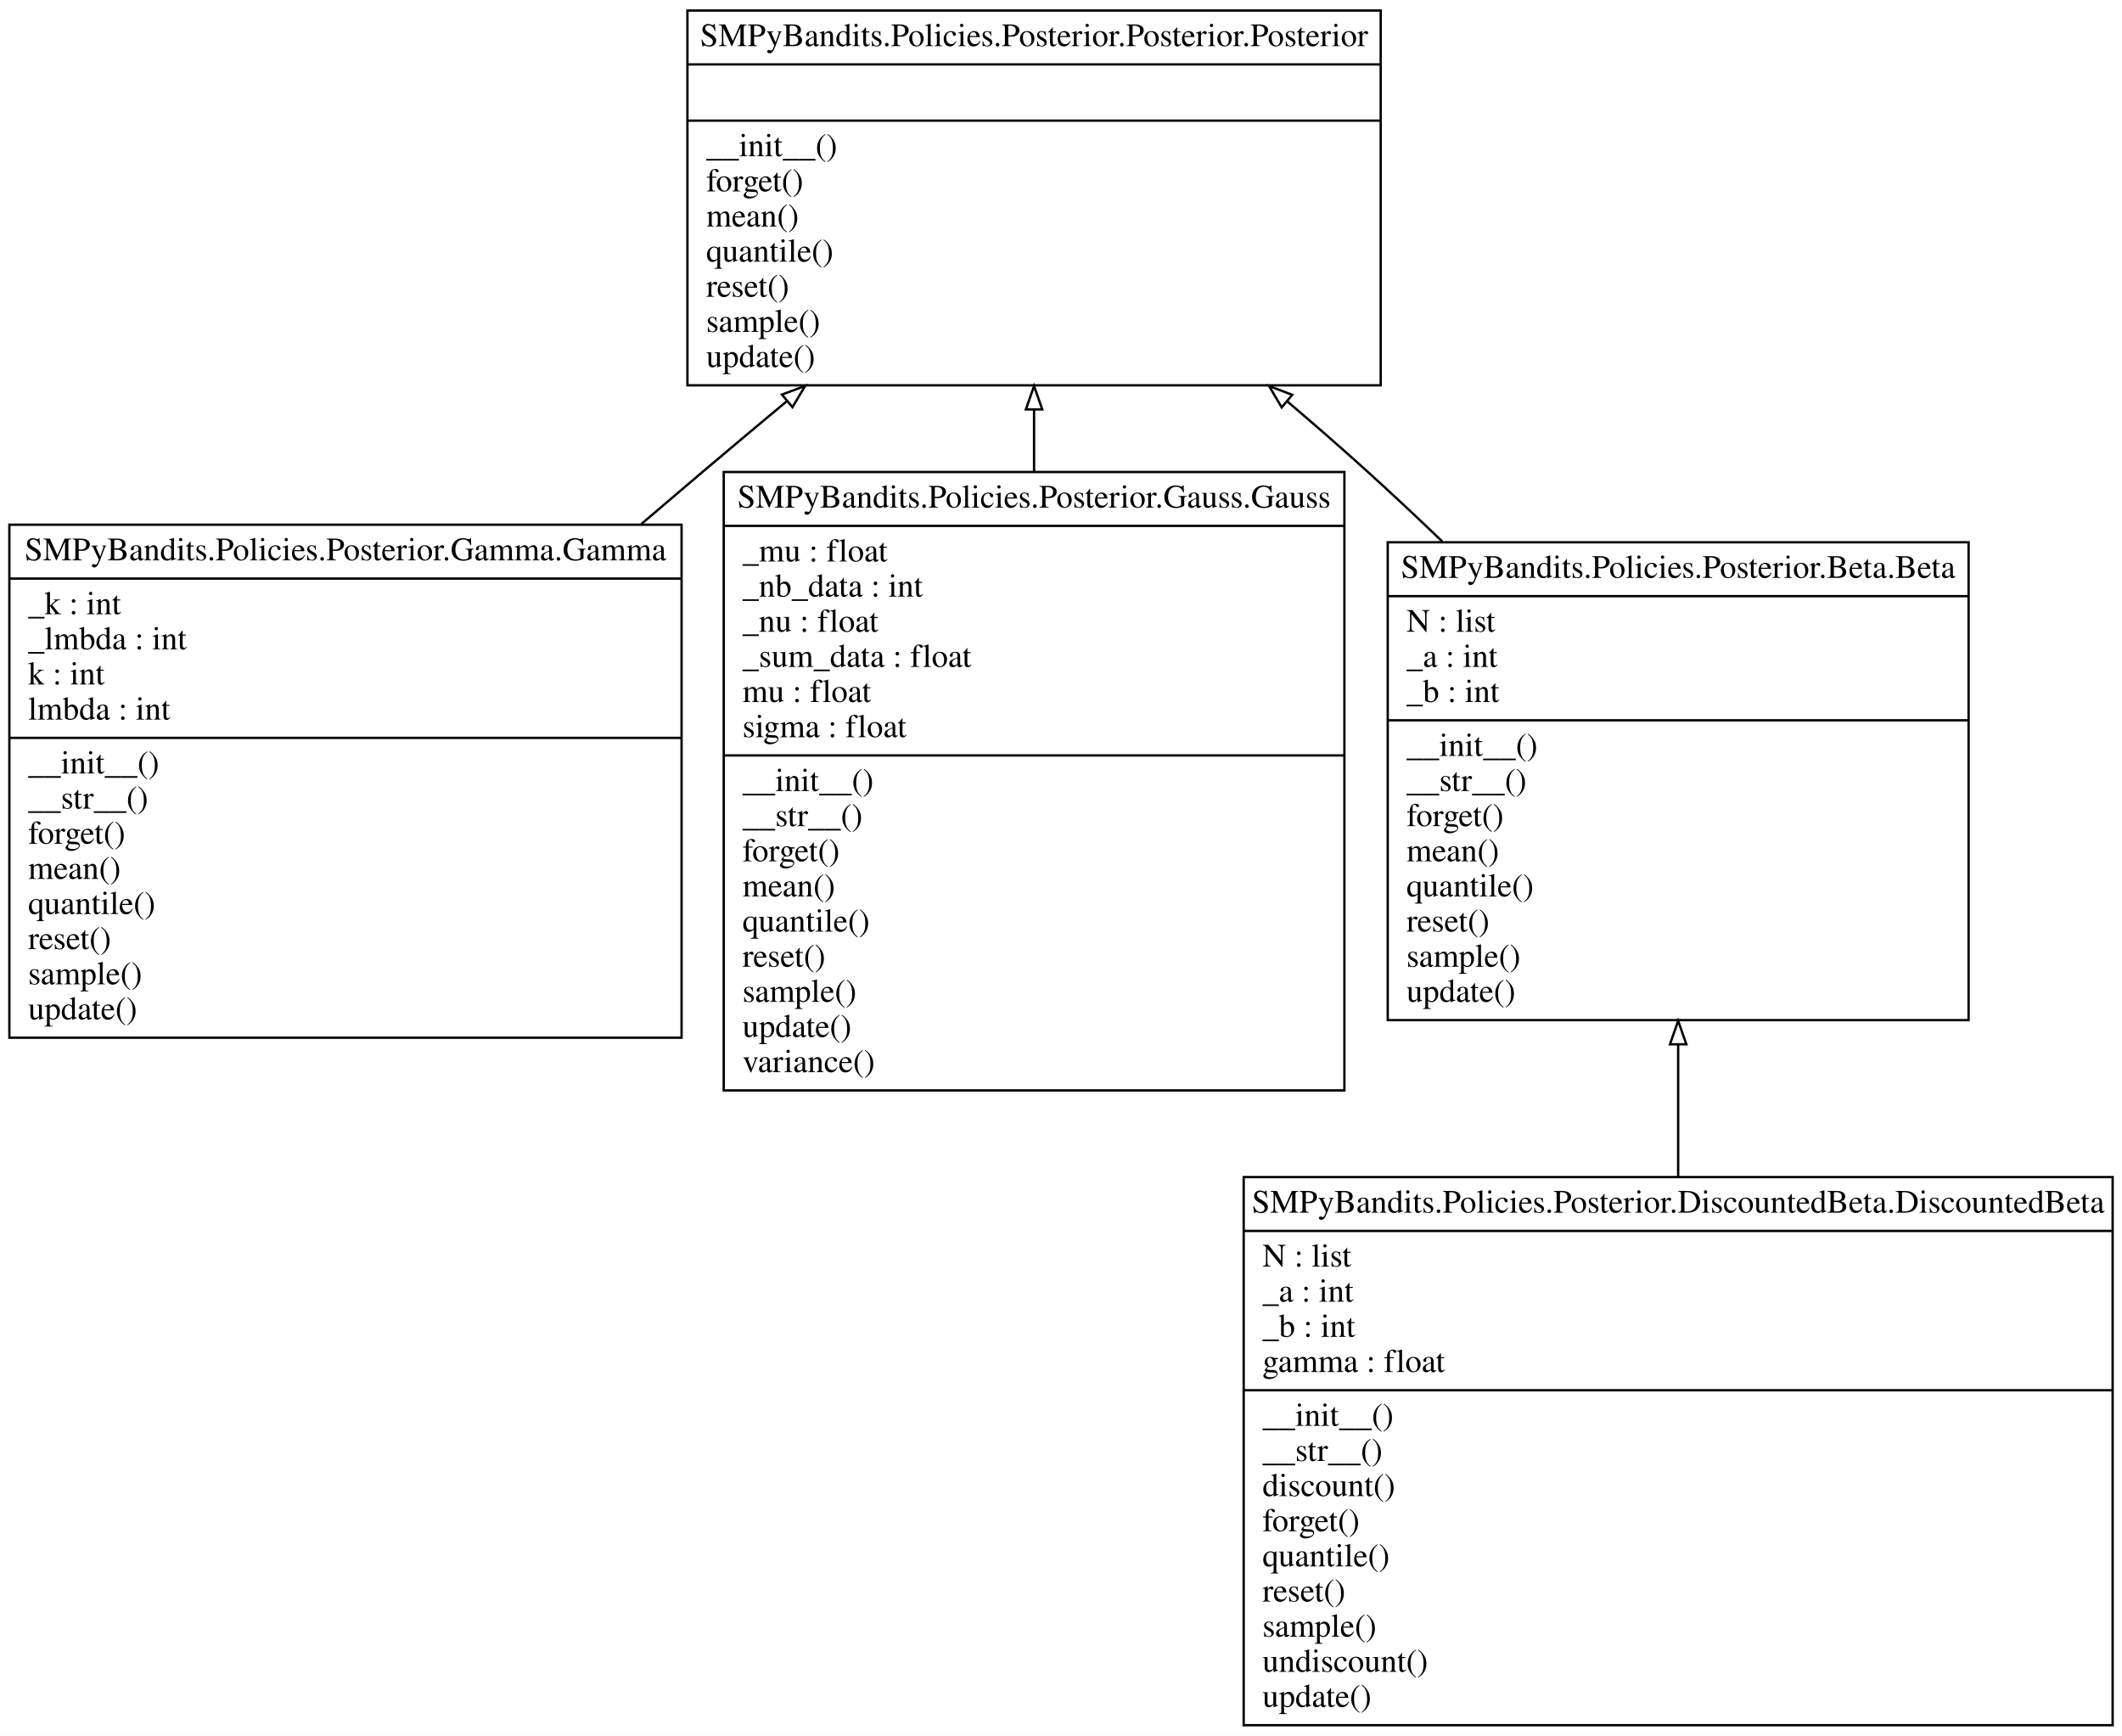
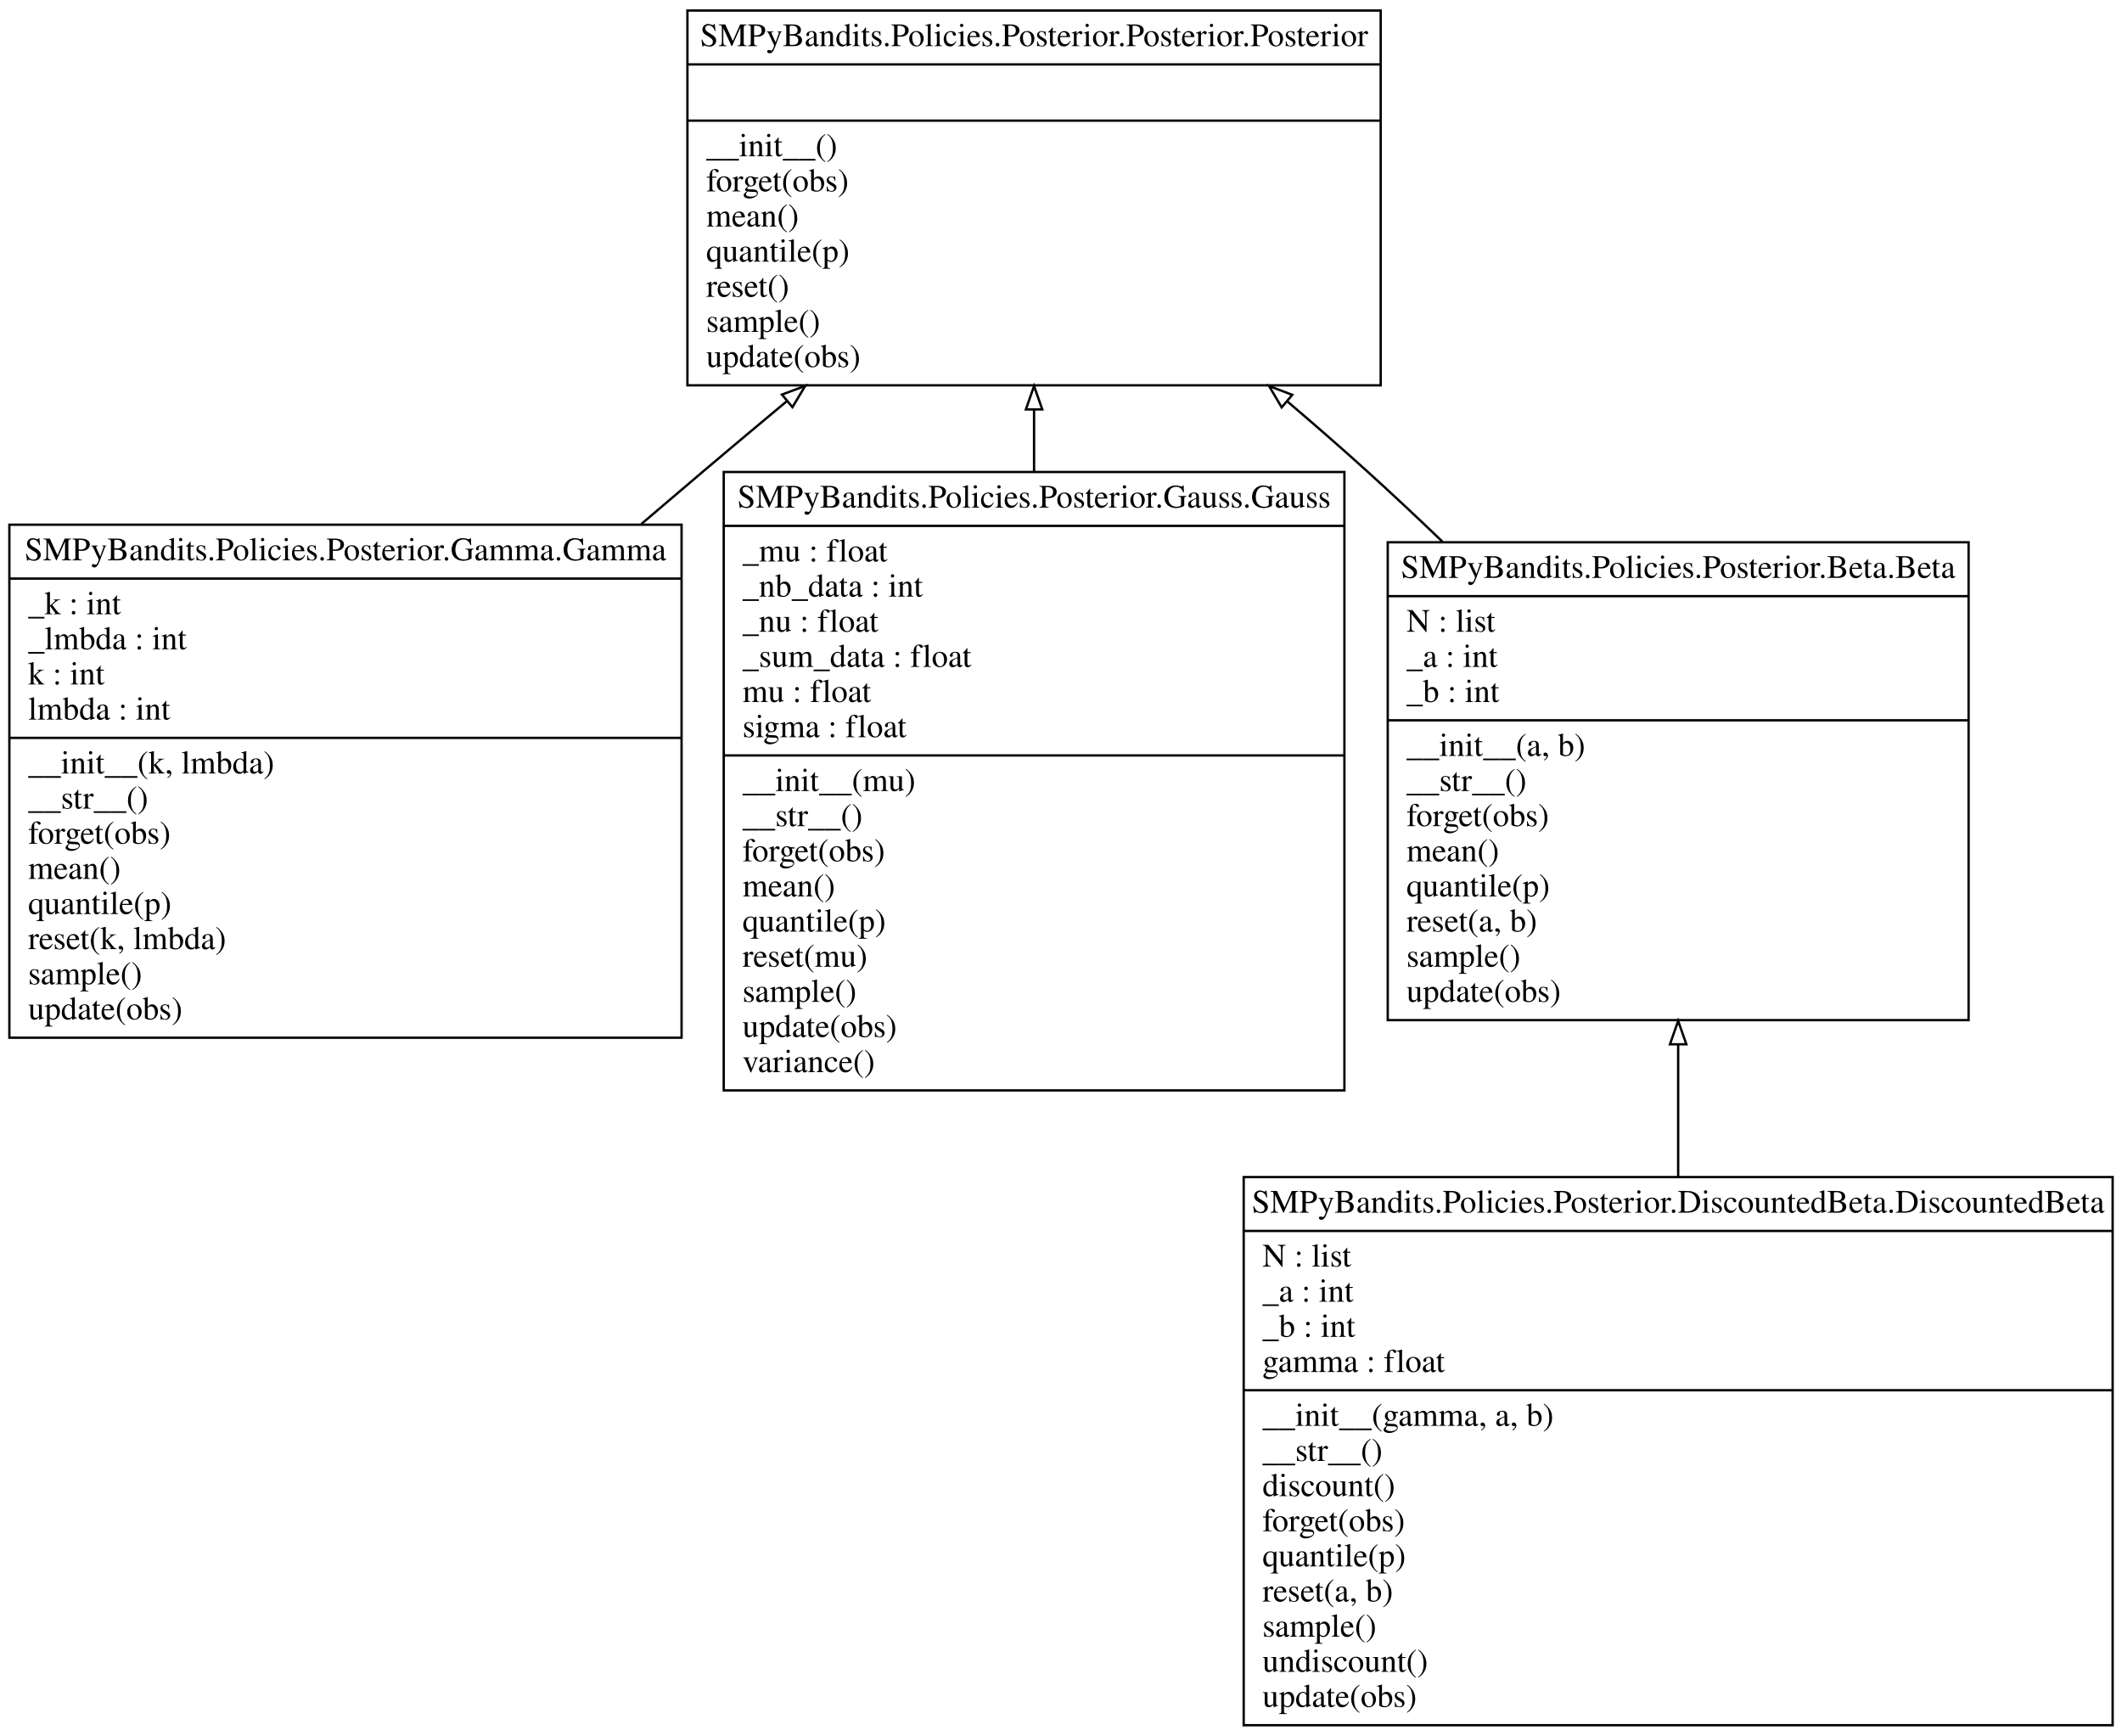
<svg xmlns="http://www.w3.org/2000/svg" width="906pt" height="741pt" viewBox="0.00 0.00 906.00 741.00">
  <g id="graph0" class="graph" transform="scale(1 1) rotate(0) translate(4 737)">
    <polygon fill="#ffffff" stroke="transparent" points="-4,4 -4,-737 902,-737 902,4 -4,4" />
    <g id="node1" class="node">
      <polygon fill="none" stroke="#000000" points="588.5,-301.5 588.5,-505.5 836.5,-505.5 836.5,-301.5 588.5,-301.5" />
      <text text-anchor="middle" x="712.5" y="-490.3" font-family="Times,serif" font-size="14.00" fill="#000000">SMPyBandits.Policies.Posterior.Beta.Beta</text>
      <polyline fill="none" stroke="#000000" points="588.5,-482.5 836.5,-482.5 " />
      <text text-anchor="start" x="596.5" y="-467.3" font-family="Times,serif" font-size="14.00" fill="#000000">N : list</text>
      <text text-anchor="start" x="596.5" y="-452.3" font-family="Times,serif" font-size="14.00" fill="#000000">_a : int</text>
      <text text-anchor="start" x="596.5" y="-437.3" font-family="Times,serif" font-size="14.00" fill="#000000">_b : int</text>
      <polyline fill="none" stroke="#000000" points="588.5,-429.5 836.5,-429.5 " />
-       <text text-anchor="start" x="596.5" y="-414.3" font-family="Times,serif" font-size="14.00" fill="#000000">__init__()</text>
+       <text text-anchor="start" x="596.5" y="-414.3" font-family="Times,serif" font-size="14.00" fill="#000000">__init__(a, b)</text>
      <text text-anchor="start" x="596.5" y="-399.3" font-family="Times,serif" font-size="14.00" fill="#000000">__str__()</text>
-       <text text-anchor="start" x="596.5" y="-384.3" font-family="Times,serif" font-size="14.00" fill="#000000">forget()</text>
+       <text text-anchor="start" x="596.5" y="-384.3" font-family="Times,serif" font-size="14.00" fill="#000000">forget(obs)</text>
      <text text-anchor="start" x="596.5" y="-369.3" font-family="Times,serif" font-size="14.00" fill="#000000">mean()</text>
-       <text text-anchor="start" x="596.5" y="-354.3" font-family="Times,serif" font-size="14.00" fill="#000000">quantile()</text>
-       <text text-anchor="start" x="596.5" y="-339.3" font-family="Times,serif" font-size="14.00" fill="#000000">reset()</text>
+       <text text-anchor="start" x="596.5" y="-354.3" font-family="Times,serif" font-size="14.00" fill="#000000">quantile(p)</text>
+       <text text-anchor="start" x="596.5" y="-339.3" font-family="Times,serif" font-size="14.00" fill="#000000">reset(a, b)</text>
      <text text-anchor="start" x="596.5" y="-324.3" font-family="Times,serif" font-size="14.00" fill="#000000">sample()</text>
-       <text text-anchor="start" x="596.5" y="-309.3" font-family="Times,serif" font-size="14.00" fill="#000000">update()</text>
+       <text text-anchor="start" x="596.5" y="-309.3" font-family="Times,serif" font-size="14.00" fill="#000000">update(obs)</text>
    </g>
    <g id="node5" class="node">
      <polygon fill="none" stroke="#000000" points="289.5,-572.5 289.5,-732.5 585.5,-732.5 585.5,-572.5 289.5,-572.5" />
      <text text-anchor="middle" x="437.5" y="-717.3" font-family="Times,serif" font-size="14.00" fill="#000000">SMPyBandits.Policies.Posterior.Posterior.Posterior</text>
      <polyline fill="none" stroke="#000000" points="289.5,-709.5 585.5,-709.5 " />
      <polyline fill="none" stroke="#000000" points="289.5,-685.5 585.5,-685.5 " />
      <text text-anchor="start" x="297.5" y="-670.3" font-family="Times,serif" font-size="14.00" fill="#000000">__init__()</text>
-       <text text-anchor="start" x="297.5" y="-655.3" font-family="Times,serif" font-size="14.00" fill="#000000">forget()</text>
+       <text text-anchor="start" x="297.5" y="-655.3" font-family="Times,serif" font-size="14.00" fill="#000000">forget(obs)</text>
      <text text-anchor="start" x="297.5" y="-640.3" font-family="Times,serif" font-size="14.00" fill="#000000">mean()</text>
-       <text text-anchor="start" x="297.5" y="-625.3" font-family="Times,serif" font-size="14.00" fill="#000000">quantile()</text>
+       <text text-anchor="start" x="297.5" y="-625.3" font-family="Times,serif" font-size="14.00" fill="#000000">quantile(p)</text>
      <text text-anchor="start" x="297.5" y="-610.3" font-family="Times,serif" font-size="14.00" fill="#000000">reset()</text>
      <text text-anchor="start" x="297.5" y="-595.3" font-family="Times,serif" font-size="14.00" fill="#000000">sample()</text>
-       <text text-anchor="start" x="297.5" y="-580.3" font-family="Times,serif" font-size="14.00" fill="#000000">update()</text>
+       <text text-anchor="start" x="297.5" y="-580.3" font-family="Times,serif" font-size="14.00" fill="#000000">update(obs)</text>
    </g>
    <g id="edge1" class="edge">
      <path fill="none" stroke="#000000" d="M611.818,-505.811C601.044,-516.153 590.136,-526.38 579.5,-536 568.636,-545.826 557.099,-555.877 545.48,-565.756" />
      <polygon fill="none" stroke="#000000" points="543.213,-563.089 537.838,-572.219 547.734,-568.433 543.213,-563.089" />
    </g>
    <g id="node2" class="node">
      <polygon fill="none" stroke="#000000" points="527,-.5 527,-234.5 898,-234.5 898,-.5 527,-.5" />
      <text text-anchor="middle" x="712.5" y="-219.3" font-family="Times,serif" font-size="14.00" fill="#000000">SMPyBandits.Policies.Posterior.DiscountedBeta.DiscountedBeta</text>
      <polyline fill="none" stroke="#000000" points="527,-211.5 898,-211.5 " />
      <text text-anchor="start" x="535" y="-196.3" font-family="Times,serif" font-size="14.00" fill="#000000">N : list</text>
      <text text-anchor="start" x="535" y="-181.3" font-family="Times,serif" font-size="14.00" fill="#000000">_a : int</text>
      <text text-anchor="start" x="535" y="-166.3" font-family="Times,serif" font-size="14.00" fill="#000000">_b : int</text>
      <text text-anchor="start" x="535" y="-151.3" font-family="Times,serif" font-size="14.00" fill="#000000">gamma : float</text>
      <polyline fill="none" stroke="#000000" points="527,-143.5 898,-143.5 " />
-       <text text-anchor="start" x="535" y="-128.3" font-family="Times,serif" font-size="14.00" fill="#000000">__init__()</text>
+       <text text-anchor="start" x="535" y="-128.3" font-family="Times,serif" font-size="14.00" fill="#000000">__init__(gamma, a, b)</text>
      <text text-anchor="start" x="535" y="-113.3" font-family="Times,serif" font-size="14.00" fill="#000000">__str__()</text>
      <text text-anchor="start" x="535" y="-98.3" font-family="Times,serif" font-size="14.00" fill="#000000">discount()</text>
-       <text text-anchor="start" x="535" y="-83.3" font-family="Times,serif" font-size="14.00" fill="#000000">forget()</text>
-       <text text-anchor="start" x="535" y="-68.3" font-family="Times,serif" font-size="14.00" fill="#000000">quantile()</text>
-       <text text-anchor="start" x="535" y="-53.3" font-family="Times,serif" font-size="14.00" fill="#000000">reset()</text>
+       <text text-anchor="start" x="535" y="-83.3" font-family="Times,serif" font-size="14.00" fill="#000000">forget(obs)</text>
+       <text text-anchor="start" x="535" y="-68.3" font-family="Times,serif" font-size="14.00" fill="#000000">quantile(p)</text>
+       <text text-anchor="start" x="535" y="-53.3" font-family="Times,serif" font-size="14.00" fill="#000000">reset(a, b)</text>
      <text text-anchor="start" x="535" y="-38.3" font-family="Times,serif" font-size="14.00" fill="#000000">sample()</text>
      <text text-anchor="start" x="535" y="-23.3" font-family="Times,serif" font-size="14.00" fill="#000000">undiscount()</text>
-       <text text-anchor="start" x="535" y="-8.3" font-family="Times,serif" font-size="14.00" fill="#000000">update()</text>
+       <text text-anchor="start" x="535" y="-8.3" font-family="Times,serif" font-size="14.00" fill="#000000">update(obs)</text>
    </g>
    <g id="edge2" class="edge">
      <path fill="none" stroke="#000000" d="M712.5,-234.652C712.5,-253.265 712.5,-272.482 712.5,-290.985" />
      <polygon fill="none" stroke="#000000" points="709,-291.183 712.5,-301.183 716,-291.183 709,-291.183" />
    </g>
    <g id="node3" class="node">
      <polygon fill="none" stroke="#000000" points="0,-294 0,-513 287,-513 287,-294 0,-294" />
      <text text-anchor="middle" x="143.5" y="-497.8" font-family="Times,serif" font-size="14.00" fill="#000000">SMPyBandits.Policies.Posterior.Gamma.Gamma</text>
      <polyline fill="none" stroke="#000000" points="0,-490 287,-490 " />
      <text text-anchor="start" x="8" y="-474.8" font-family="Times,serif" font-size="14.00" fill="#000000">_k : int</text>
      <text text-anchor="start" x="8" y="-459.8" font-family="Times,serif" font-size="14.00" fill="#000000">_lmbda : int</text>
      <text text-anchor="start" x="8" y="-444.8" font-family="Times,serif" font-size="14.00" fill="#000000">k : int</text>
      <text text-anchor="start" x="8" y="-429.8" font-family="Times,serif" font-size="14.00" fill="#000000">lmbda : int</text>
      <polyline fill="none" stroke="#000000" points="0,-422 287,-422 " />
-       <text text-anchor="start" x="8" y="-406.8" font-family="Times,serif" font-size="14.00" fill="#000000">__init__()</text>
+       <text text-anchor="start" x="8" y="-406.8" font-family="Times,serif" font-size="14.00" fill="#000000">__init__(k, lmbda)</text>
      <text text-anchor="start" x="8" y="-391.8" font-family="Times,serif" font-size="14.00" fill="#000000">__str__()</text>
-       <text text-anchor="start" x="8" y="-376.8" font-family="Times,serif" font-size="14.00" fill="#000000">forget()</text>
+       <text text-anchor="start" x="8" y="-376.8" font-family="Times,serif" font-size="14.00" fill="#000000">forget(obs)</text>
      <text text-anchor="start" x="8" y="-361.8" font-family="Times,serif" font-size="14.00" fill="#000000">mean()</text>
-       <text text-anchor="start" x="8" y="-346.8" font-family="Times,serif" font-size="14.00" fill="#000000">quantile()</text>
-       <text text-anchor="start" x="8" y="-331.8" font-family="Times,serif" font-size="14.00" fill="#000000">reset()</text>
+       <text text-anchor="start" x="8" y="-346.8" font-family="Times,serif" font-size="14.00" fill="#000000">quantile(p)</text>
+       <text text-anchor="start" x="8" y="-331.8" font-family="Times,serif" font-size="14.00" fill="#000000">reset(k, lmbda)</text>
      <text text-anchor="start" x="8" y="-316.8" font-family="Times,serif" font-size="14.00" fill="#000000">sample()</text>
-       <text text-anchor="start" x="8" y="-301.8" font-family="Times,serif" font-size="14.00" fill="#000000">update()</text>
+       <text text-anchor="start" x="8" y="-301.8" font-family="Times,serif" font-size="14.00" fill="#000000">update(obs)</text>
    </g>
    <g id="edge3" class="edge">
      <path fill="none" stroke="#000000" d="M269.791,-513.27C278.81,-520.986 287.781,-528.624 296.5,-536 307.935,-545.673 319.943,-555.737 331.924,-565.718" />
      <polygon fill="none" stroke="#000000" points="329.862,-568.556 339.788,-572.261 334.339,-563.175 329.862,-568.556" />
    </g>
    <g id="node4" class="node">
      <polygon fill="none" stroke="#000000" points="305,-271.5 305,-535.5 570,-535.5 570,-271.5 305,-271.5" />
      <text text-anchor="middle" x="437.5" y="-520.3" font-family="Times,serif" font-size="14.00" fill="#000000">SMPyBandits.Policies.Posterior.Gauss.Gauss</text>
      <polyline fill="none" stroke="#000000" points="305,-512.5 570,-512.5 " />
      <text text-anchor="start" x="313" y="-497.3" font-family="Times,serif" font-size="14.00" fill="#000000">_mu : float</text>
      <text text-anchor="start" x="313" y="-482.3" font-family="Times,serif" font-size="14.00" fill="#000000">_nb_data : int</text>
      <text text-anchor="start" x="313" y="-467.3" font-family="Times,serif" font-size="14.00" fill="#000000">_nu : float</text>
      <text text-anchor="start" x="313" y="-452.3" font-family="Times,serif" font-size="14.00" fill="#000000">_sum_data : float</text>
      <text text-anchor="start" x="313" y="-437.3" font-family="Times,serif" font-size="14.00" fill="#000000">mu : float</text>
      <text text-anchor="start" x="313" y="-422.3" font-family="Times,serif" font-size="14.00" fill="#000000">sigma : float</text>
      <polyline fill="none" stroke="#000000" points="305,-414.5 570,-414.5 " />
-       <text text-anchor="start" x="313" y="-399.3" font-family="Times,serif" font-size="14.00" fill="#000000">__init__()</text>
+       <text text-anchor="start" x="313" y="-399.3" font-family="Times,serif" font-size="14.00" fill="#000000">__init__(mu)</text>
      <text text-anchor="start" x="313" y="-384.3" font-family="Times,serif" font-size="14.00" fill="#000000">__str__()</text>
-       <text text-anchor="start" x="313" y="-369.3" font-family="Times,serif" font-size="14.00" fill="#000000">forget()</text>
+       <text text-anchor="start" x="313" y="-369.3" font-family="Times,serif" font-size="14.00" fill="#000000">forget(obs)</text>
      <text text-anchor="start" x="313" y="-354.3" font-family="Times,serif" font-size="14.00" fill="#000000">mean()</text>
-       <text text-anchor="start" x="313" y="-339.3" font-family="Times,serif" font-size="14.00" fill="#000000">quantile()</text>
-       <text text-anchor="start" x="313" y="-324.3" font-family="Times,serif" font-size="14.00" fill="#000000">reset()</text>
+       <text text-anchor="start" x="313" y="-339.3" font-family="Times,serif" font-size="14.00" fill="#000000">quantile(p)</text>
+       <text text-anchor="start" x="313" y="-324.3" font-family="Times,serif" font-size="14.00" fill="#000000">reset(mu)</text>
      <text text-anchor="start" x="313" y="-309.3" font-family="Times,serif" font-size="14.00" fill="#000000">sample()</text>
-       <text text-anchor="start" x="313" y="-294.3" font-family="Times,serif" font-size="14.00" fill="#000000">update()</text>
+       <text text-anchor="start" x="313" y="-294.3" font-family="Times,serif" font-size="14.00" fill="#000000">update(obs)</text>
      <text text-anchor="start" x="313" y="-279.3" font-family="Times,serif" font-size="14.00" fill="#000000">variance()</text>
    </g>
    <g id="edge4" class="edge">
      <path fill="none" stroke="#000000" d="M437.5,-535.655C437.5,-544.607 437.5,-553.506 437.5,-562.166" />
      <polygon fill="none" stroke="#000000" points="434,-562.211 437.5,-572.211 441,-562.211 434,-562.211" />
    </g>
  </g>
</svg>
